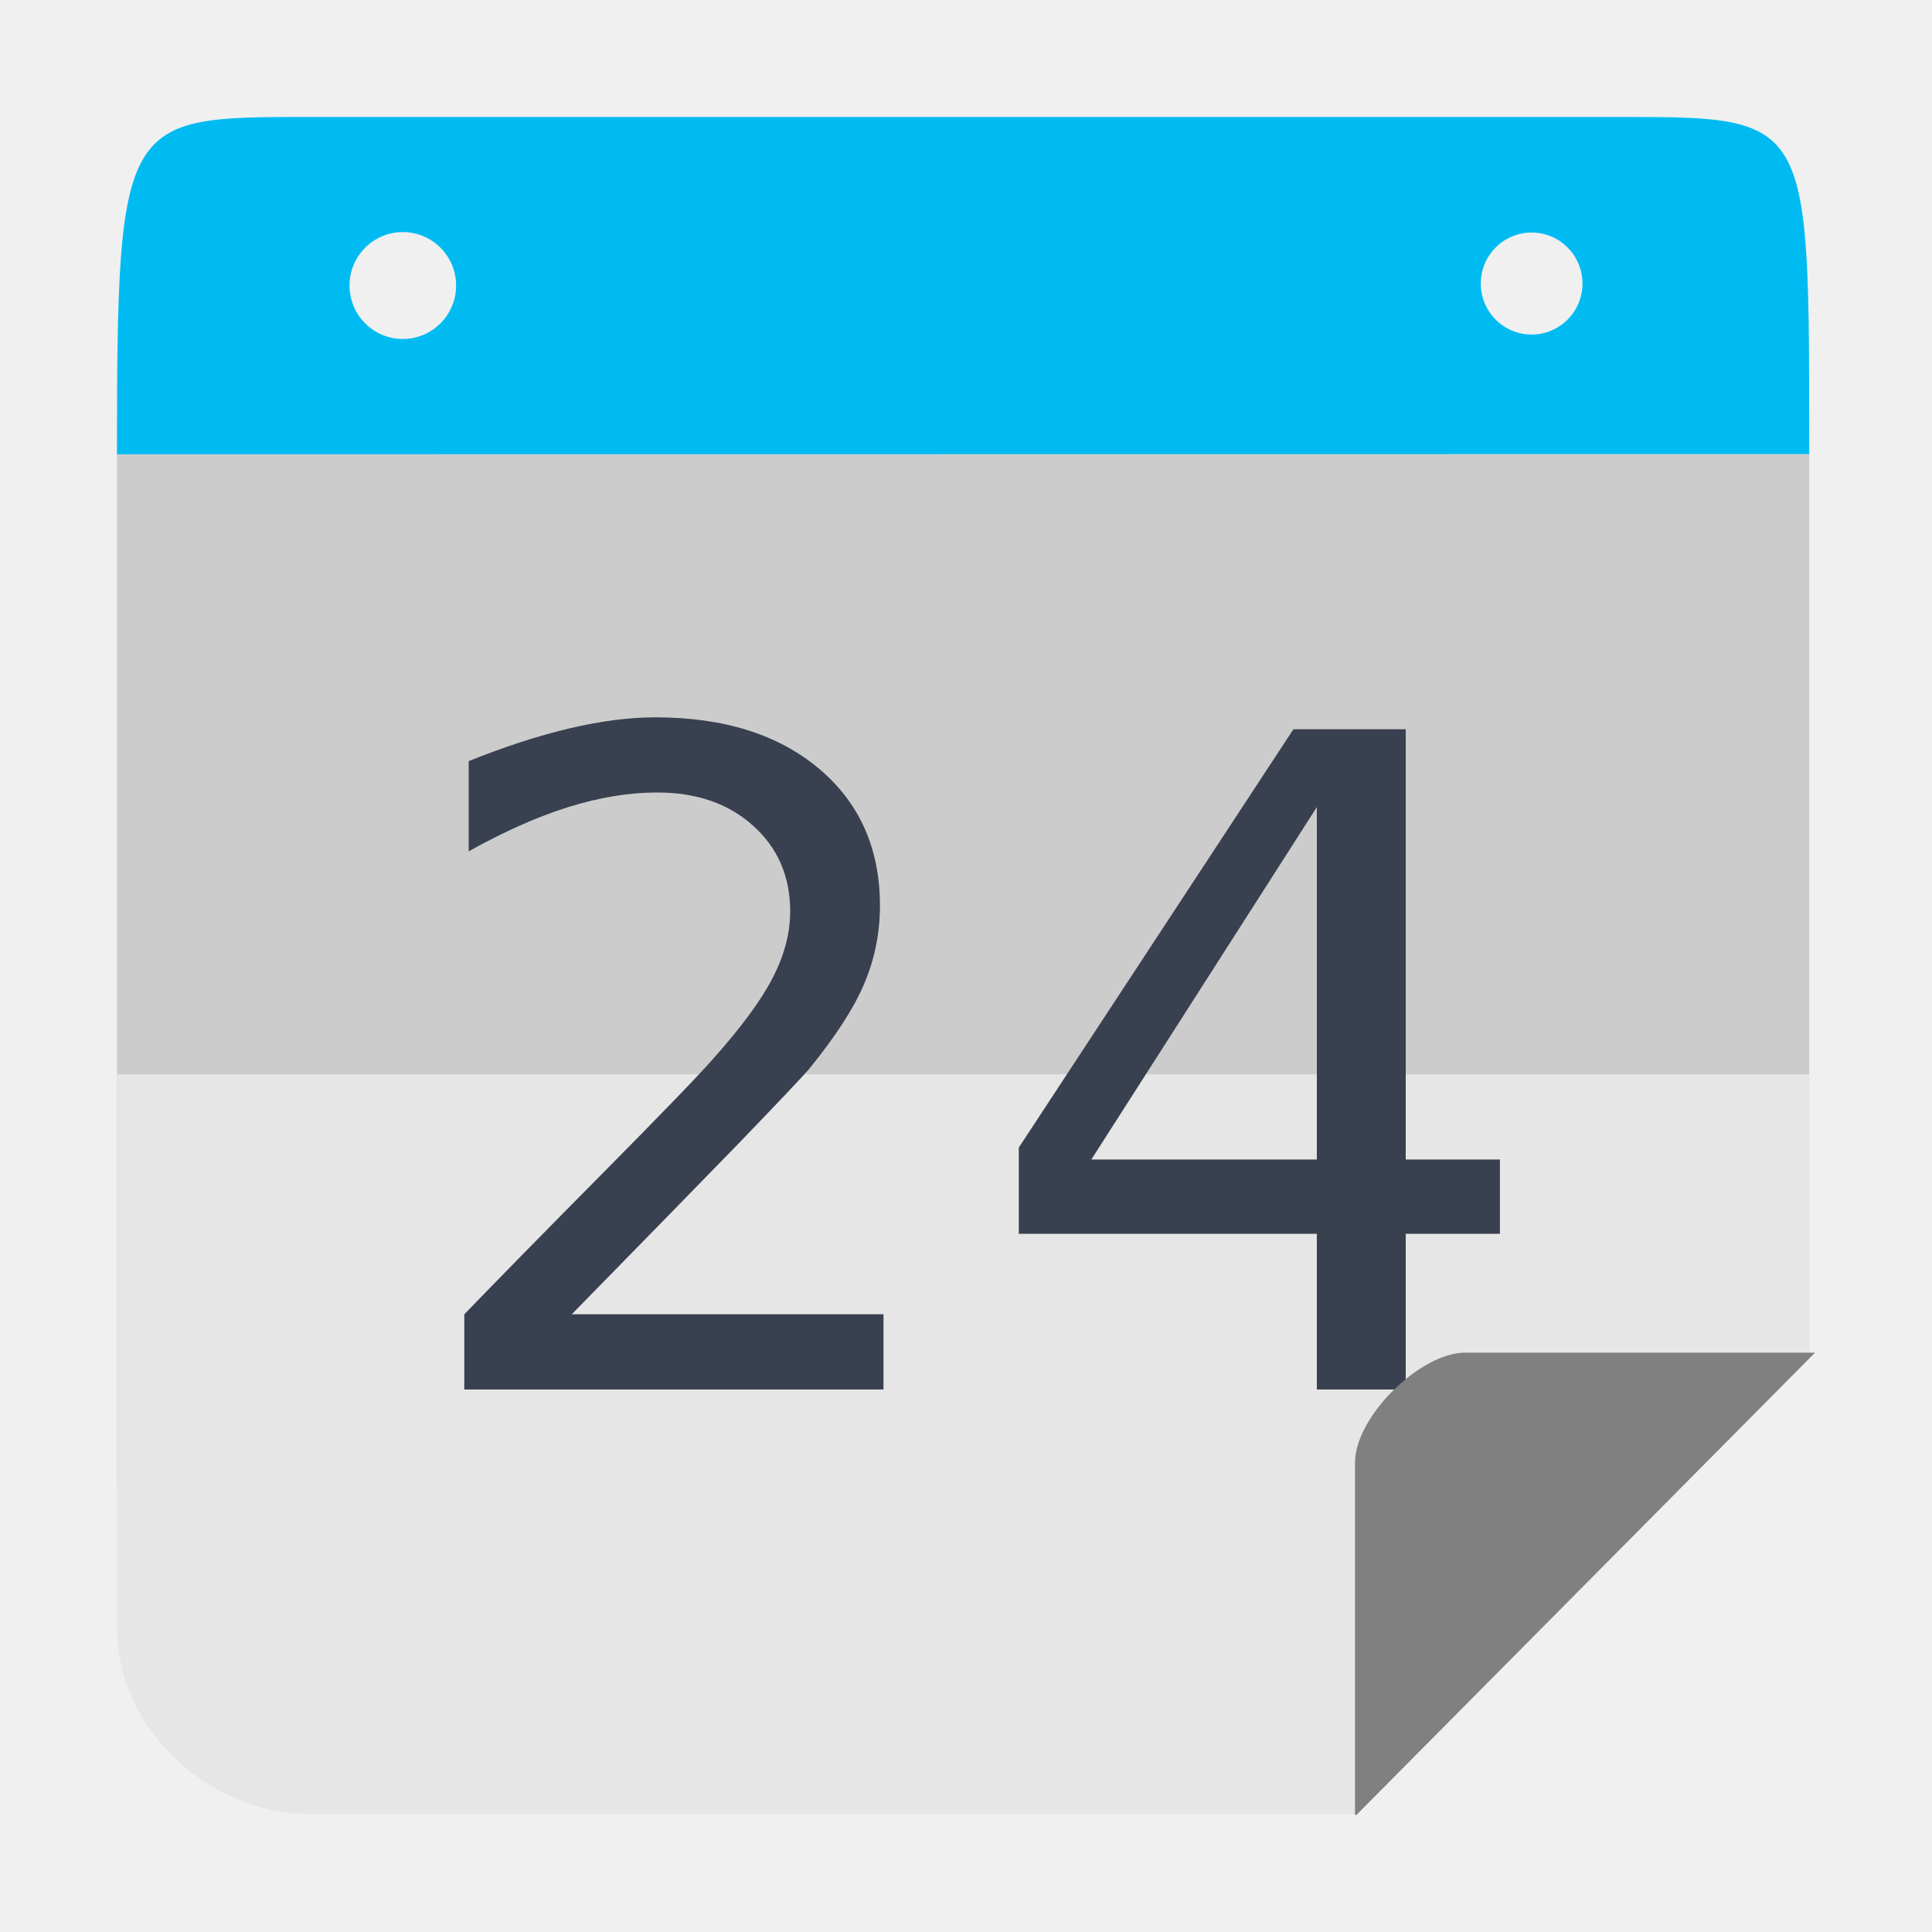
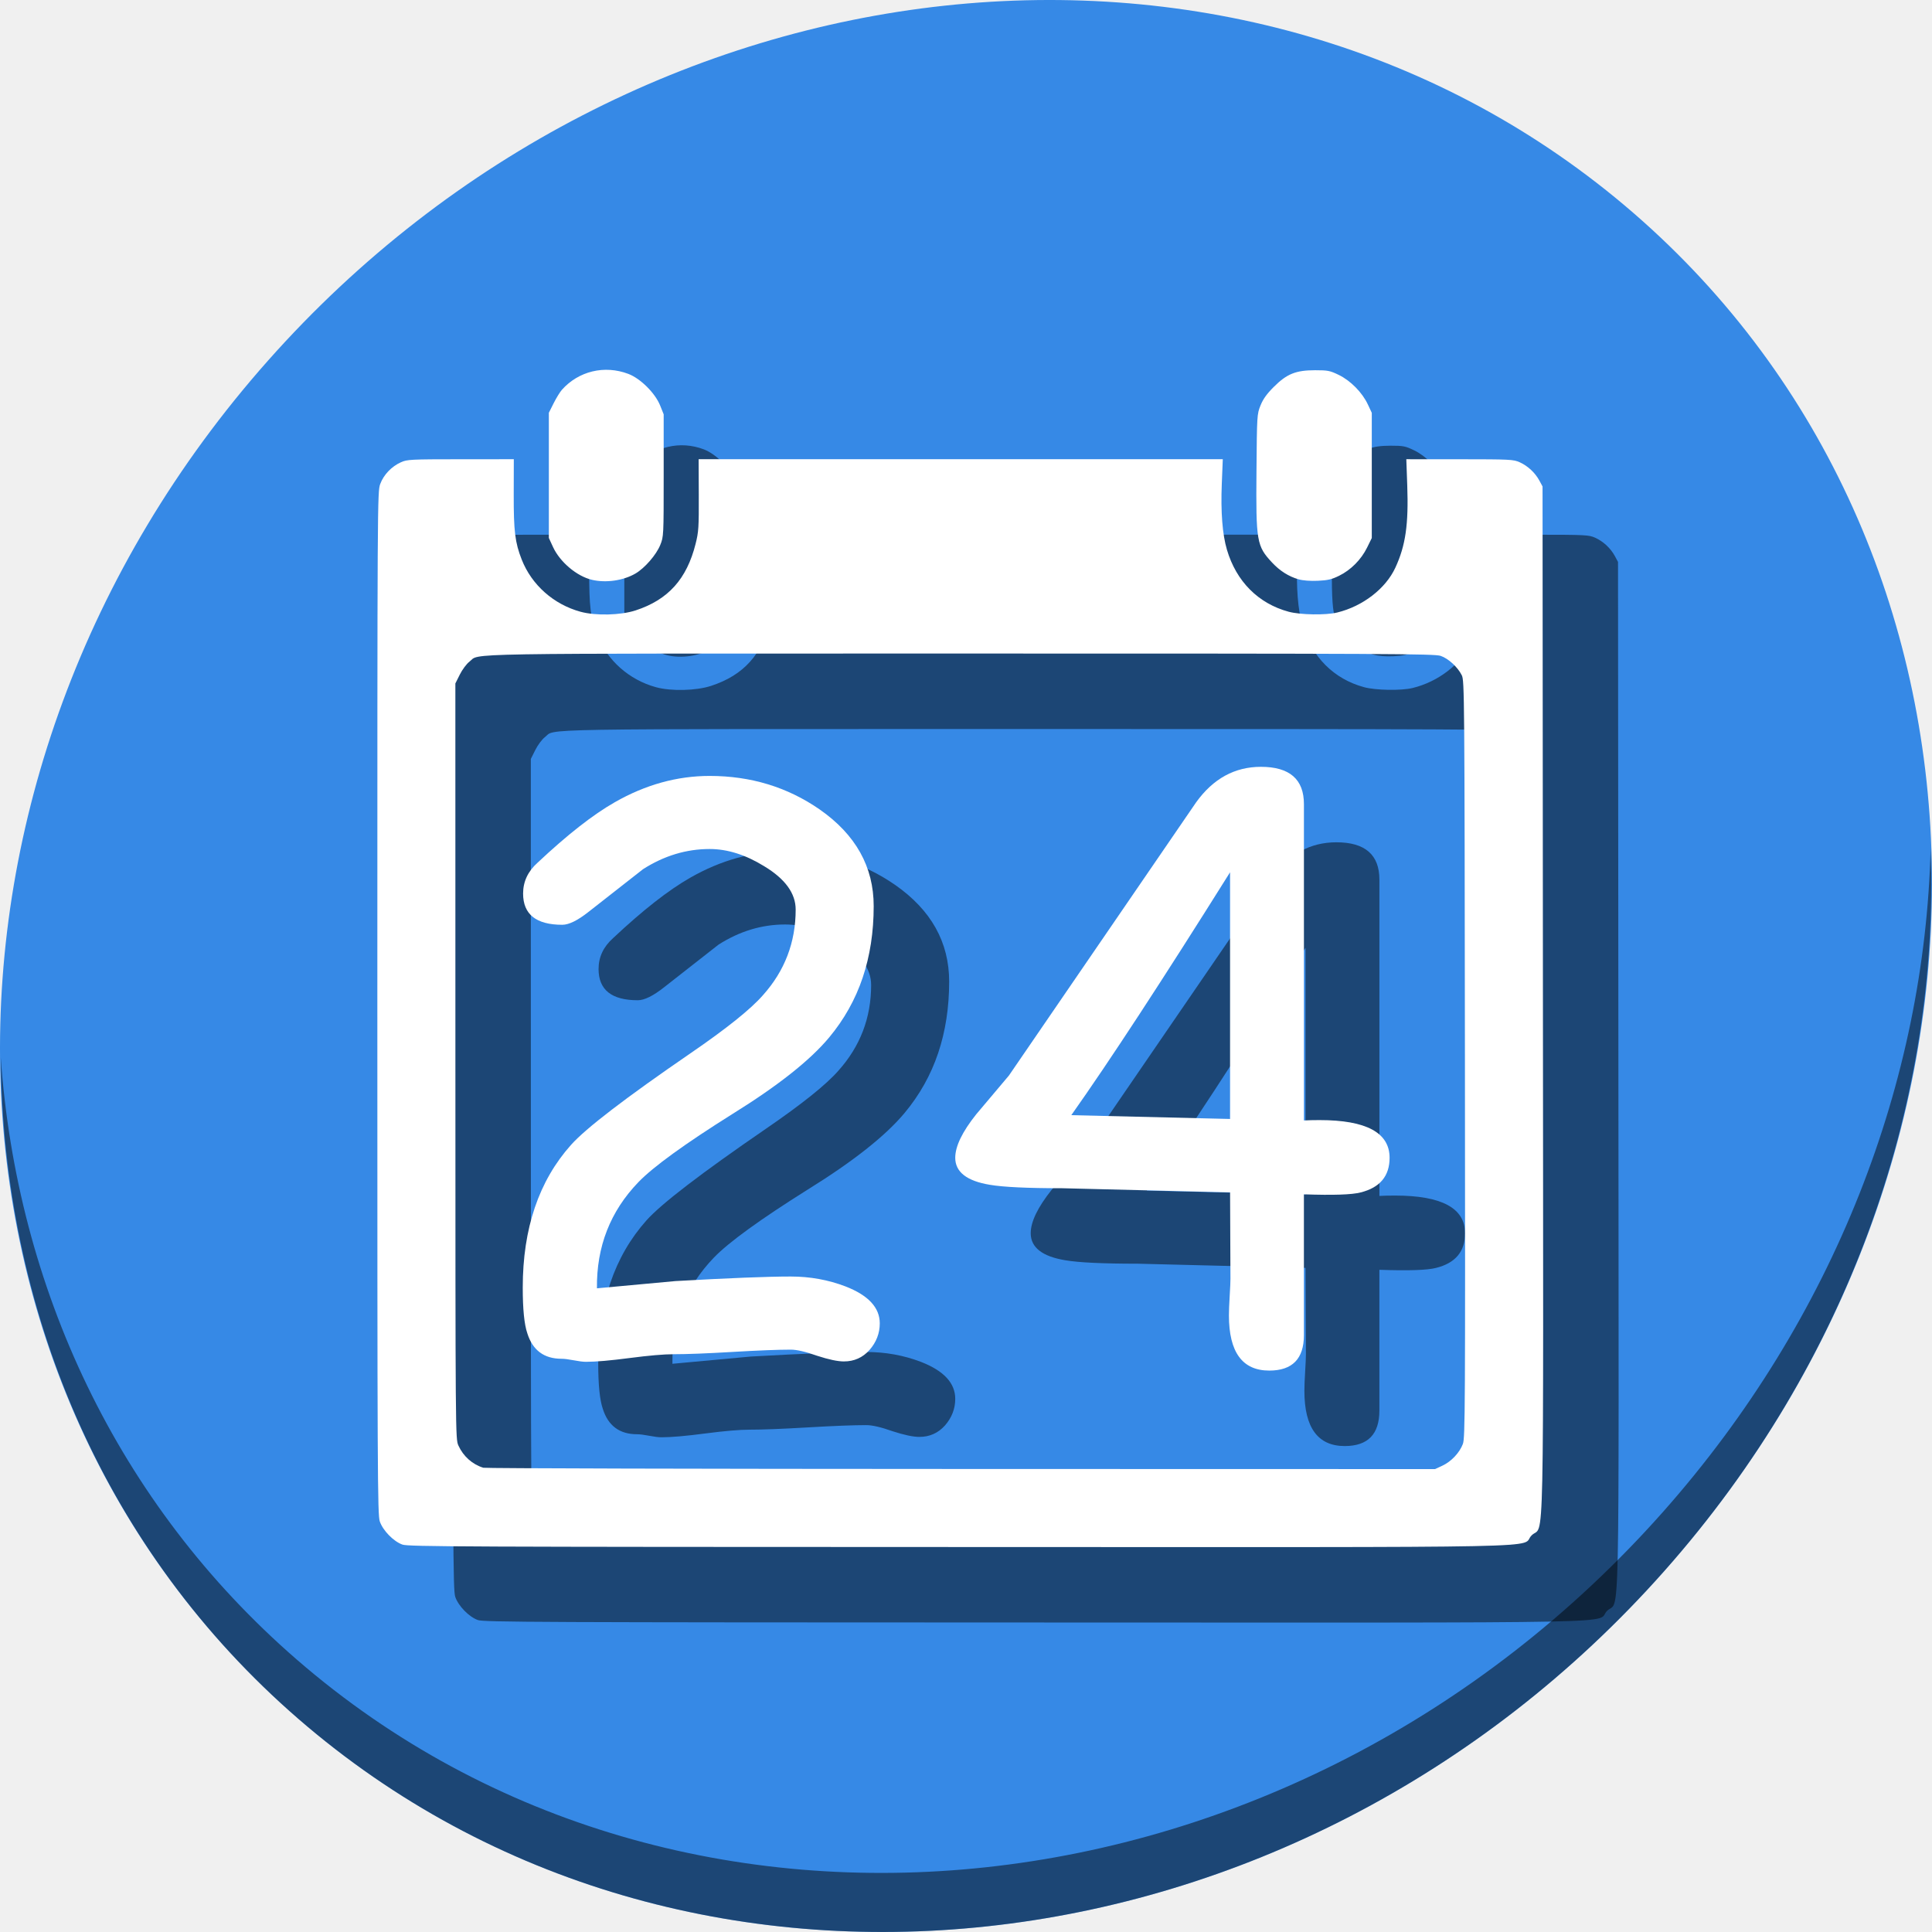
<svg xmlns="http://www.w3.org/2000/svg" height="512" width="512" viewBox="0 0 512 512" id="svg2" version="1.1">
  <defs id="defs14" />
-   <path style="opacity:1;fill:#cccccc;fill-opacity:1;stroke:none;stroke-width:46.392;stroke-linecap:butt;stroke-linejoin:miter;stroke-miterlimit:4;stroke-dasharray:92.784, 92.784;stroke-dashoffset:0;stroke-opacity:1" d="m 31,120.397 0,270.934 c 0,49.517 39.747,89.374 89.127,89.374 l 239.602,0 119.733,-120.7 0,-239.608 z" id="rect4178" />
-   <path style="opacity:1;fill:#e6e6e6;fill-opacity:1;stroke:none;stroke-width:46.392;stroke-linecap:butt;stroke-linejoin:miter;stroke-miterlimit:4;stroke-dasharray:92.784, 92.784;stroke-dashoffset:0;stroke-opacity:1" d="m 120.126,31 c -1.066,0 -2.125,0.027 -3.183,0.063 1.058,-0.029 2.115,-0.063 3.183,-0.063 z m 270.208,0 c 1.069,0 2.127,0.034 3.187,0.063 -1.058,-0.037 -2.119,-0.063 -3.187,-0.063 z M 31,284.709 l 0,146.234 c 0,29.008 26.223,49.762 50.396,49.762 l 278.333,0 119.733,-120.7 0,-75.296 z" id="rect4178-9" />
-   <g aria-label="24" transform="translate(-427.2529,4.195115)" style="font-style:normal;font-weight:normal;font-size:40px;line-height:1.25;font-family:sans-serif;letter-spacing:0px;word-spacing:0px;fill:#394050;fill-opacity:1;stroke:none" id="flowRoot819-3-2">
-     <path d="m 578.77,344.107 h 82.617 V 364.029 H 550.293 v -19.922 q 13.477,-13.945 36.68,-37.383 23.32,-23.555 29.297,-30.352 11.367,-12.773 15.82,-21.562 4.57,-8.906 4.57,-17.461 0,-13.945 -9.844,-22.734 -9.727,-8.789 -25.43,-8.789 -11.133,0 -23.555,3.867 -12.305,3.867 -26.367,11.719 v -23.906 q 14.297,-5.742 26.719,-8.672 12.422,-2.93 22.734,-2.93 27.188,0 43.359,13.594 16.172,13.594 16.172,36.328 0,10.781 -4.102,20.508 -3.984,9.609 -14.648,22.734 -2.93,3.398 -18.633,19.688 -15.703,16.172 -44.297,45.352 z" style="font-size:240px;fill:#394050;fill-opacity:1" id="path1937" />
-     <path d="m 776.23,209.693 -59.766,93.398 h 59.766 z m -6.211,-20.625 h 29.766 V 303.092 h 24.961 v 19.688 h -24.961 v 41.25 h -23.555 v -41.25 h -78.984 v -22.852 z" style="font-size:240px;fill:#394050;fill-opacity:1" id="path1939" />
+   <g id="g893">
+     <path id="path842" d="M 432.913,56.474 C 535.106,145.049 538.74,306.174 441.03,416.373 343.32,526.572 181.28,544.101 79.087,455.526 -23.106,366.951 -26.74,205.826 70.97,95.627 168.68,-14.572 330.72,-32.101 432.913,56.474 Z" style="fill:#3689e6;fill-opacity:1;stroke-width:11.11" />
+     <path id="path845" d="M 511.635,224.904 C 510.084,286.215 486.474,349.058 440.669,400.718 342.959,510.917 180.919,528.446 78.726,439.871 30.827,398.356 4.497,340.923 0.194,280.229 0.799,346.585 27.117,410.482 79.079,455.519 181.272,544.094 343.32,526.556 441.022,416.366 490.727,360.308 514.027,291.075 511.635,224.904 Z" style="opacity:1;fill:#000000;fill-opacity:0.49;stroke-width:11.11" />
+     <g style="fill:#000000;fill-opacity:0.49" transform="translate(20.00002,19.99999)" id="g879">
+       <path style="fill:#000000;stroke-width:0.39;fill-opacity:0.49" d="m 106.653,409.333 c -2.355,-0.831 -5.178,-3.719 -6.003,-6.139 -0.602,-1.767 -0.65,-11.948 -0.65,-137.397 0,-134.387 0.008,-135.505 0.778,-137.567 0.911,-2.434 2.98,-4.601 5.464,-5.723 1.66,-0.75 2.526,-0.794 15.839,-0.802 l 14.084,-0.008 -0.023,9.266 c -0.026,9.778 0.351,12.846 2.123,17.343 2.645,6.711 8.458,11.866 15.574,13.812 4.039,1.105 10.66,0.94 14.63,-0.363 8.606,-2.825 13.527,-8.293 15.874,-17.641 0.797,-3.173 0.874,-4.368 0.841,-12.956 l -0.038,-9.461 h 69.453 69.453 l -0.265,6.535 c -0.302,7.452 0.162,13.389 1.365,17.459 2.482,8.393 8.307,14.247 16.341,16.42 3.114,0.842 9.836,0.954 12.874,0.214 6.783,-1.652 12.851,-6.331 15.419,-11.89 2.712,-5.869 3.52,-11.464 3.15,-21.812 l -0.248,-6.925 14.15,0.008 c 13.385,0.008 14.245,0.051 15.906,0.802 2.149,0.972 4.082,2.772 5.203,4.846 l 0.844,1.561 0.1,136.147 c 0.112,153.408 0.429,138.406 -2.998,141.834 -3.448,3.448 12.893,3.115 -151.567,3.081 -131.562,-0.026 -146.11,-0.091 -147.673,-0.643 z m 275.61,-20.921 c 2.349,-1.096 4.533,-3.415 5.415,-5.752 0.6,-1.588 0.641,-9.276 0.543,-101.983 -0.102,-96.861 -0.131,-100.314 -0.832,-101.725 -1.081,-2.174 -3.552,-4.442 -5.6,-5.14 -1.637,-0.558 -13.896,-0.617 -127.316,-0.617 -136.896,0 -127.026,-0.164 -130.084,2.168 -0.744,0.568 -1.877,2.087 -2.53,3.394 l -1.182,2.366 0.008,100.105 c 0.008,99.828 0.011,100.11 0.802,101.861 1.287,2.846 3.701,4.996 6.599,5.878 0.538,0.164 57.508,0.311 126.601,0.327 l 125.624,0.03 1.951,-0.91 z M 156.856,153.653 c -3.988,-0.94 -8.458,-4.703 -10.286,-8.661 l -1.119,-2.423 v -16.589 -16.589 l 1.268,-2.528 c 0.698,-1.39 1.685,-2.995 2.195,-3.566 4.43,-4.965 11.292,-6.607 17.604,-4.212 3.215,1.22 7.104,5.085 8.424,8.372 l 0.94,2.341 v 16.191 c 0,16.032 -0.008,16.213 -0.905,18.433 -1.054,2.61 -4.097,6.119 -6.554,7.559 -3.216,1.885 -7.833,2.553 -11.566,1.673 z m 187.281,-0.127 c -2.638,-0.762 -4.937,-2.216 -7.01,-4.432 -4.103,-4.387 -4.305,-5.568 -4.148,-24.277 0.125,-14.817 0.139,-15.052 1.066,-17.361 0.682,-1.698 1.646,-3.047 3.511,-4.912 3.466,-3.466 5.84,-4.425 10.96,-4.429 3.374,-0.001 3.936,0.109 6.271,1.243 3.129,1.519 6.221,4.654 7.698,7.805 l 1.052,2.244 v 16.589 16.589 l -1.246,2.532 c -1.569,3.188 -4.29,5.93 -7.406,7.463 -1.972,0.971 -3.017,1.217 -5.661,1.334 -2.005,0.089 -3.946,-0.06 -5.086,-0.389 z" id="path871" />
+       <g transform="matrix(5.165196,0,0,5.165196,-670.5327,-974.1384)" id="g877" style="font-style:normal;font-weight:normal;font-size:40px;line-height:1.25;font-family:sans-serif;letter-spacing:0px;word-spacing:0px;fill:#000000;fill-opacity:0.49;stroke:none" aria-label="24">
+         <path id="path873" style="font-style:normal;font-variant:normal;font-weight:normal;font-stretch:normal;font-family:'Comic Sans MS';-inkscape-font-specification:'Comic Sans MS';fill:#000000;fill-opacity:0.49" d="m 173.123,258.448 q -0.488,0 -1.387,-0.293 -0.879,-0.312 -1.348,-0.312 -0.996,0 -2.988,0.117 -1.992,0.117 -3.008,0.117 -0.762,0 -2.266,0.195 -1.484,0.195 -2.246,0.195 -0.215,0 -0.625,-0.078 -0.41,-0.078 -0.625,-0.078 -1.348,0 -1.758,-1.309 -0.234,-0.684 -0.234,-2.344 0,-4.551 2.48,-7.324 1.133,-1.27 6.113,-4.688 2.793,-1.914 3.73,-2.988 1.68,-1.875 1.68,-4.395 0,-1.25 -1.621,-2.227 -1.426,-0.879 -2.793,-0.879 -1.797,0 -3.418,1.035 l -2.793,2.188 q -0.84,0.664 -1.348,0.664 -2.012,0 -2.012,-1.602 0,-0.918 0.742,-1.582 2.285,-2.148 3.965,-3.105 2.363,-1.348 4.863,-1.348 3.164,0 5.645,1.719 2.773,1.934 2.773,4.961 0,1.992 -0.566,3.672 -0.566,1.68 -1.719,3.066 -1.465,1.758 -4.961,3.926 -3.672,2.305 -4.824,3.496 -2.168,2.246 -2.129,5.449 l 4.023,-0.371 q 4.141,-0.234 5.918,-0.234 1.484,0 2.812,0.508 1.758,0.684 1.758,1.895 0,0.762 -0.527,1.367 -0.527,0.586 -1.309,0.586 z" />
+         <path id="path875" style="font-style:normal;font-variant:normal;font-weight:normal;font-stretch:normal;font-family:'Comic Sans MS';-inkscape-font-specification:'Comic Sans MS';fill:#000000;fill-opacity:0.49" d="m 196.717,249.874 v 7.227 q 0,1.816 -1.777,1.816 -2.07,0 -2.07,-2.832 0,-0.352 0.039,-0.996 0.039,-0.645 0.039,-0.879 l -0.019,-4.434 -8.613,-0.215 q -2.676,0 -3.711,-0.176 -1.777,-0.293 -1.777,-1.387 0,-0.879 1.074,-2.227 l 1.68,-1.992 9.609,-14.023 q 1.309,-1.816 3.32,-1.816 2.207,0 2.207,1.914 v 16.23 q 0.332,-0.019 0.801,-0.019 3.594,0 3.594,1.934 0,1.406 -1.484,1.777 -0.664,0.176 -2.91,0.098 z m -3.789,-16.523 q -5.215,8.32 -8.145,12.461 l 8.145,0.195 z" />
+       </g>
+     </g>
+     <g id="g869">
+       <path id="path849" d="m 106.653,409.333 c -2.355,-0.831 -5.178,-3.719 -6.003,-6.139 -0.602,-1.767 -0.65,-11.948 -0.65,-137.397 0,-134.387 0.008,-135.505 0.778,-137.567 0.911,-2.434 2.98,-4.601 5.464,-5.723 1.66,-0.75 2.526,-0.794 15.839,-0.802 l 14.084,-0.008 -0.023,9.266 c -0.026,9.778 0.351,12.846 2.123,17.343 2.645,6.711 8.458,11.866 15.574,13.812 4.039,1.105 10.66,0.94 14.63,-0.363 8.606,-2.825 13.527,-8.293 15.874,-17.641 0.797,-3.173 0.874,-4.368 0.841,-12.956 l -0.038,-9.461 h 69.453 69.453 l -0.265,6.535 c -0.302,7.452 0.162,13.389 1.365,17.459 2.482,8.393 8.307,14.247 16.341,16.42 3.114,0.842 9.836,0.954 12.874,0.214 6.783,-1.652 12.851,-6.331 15.419,-11.89 2.712,-5.869 3.52,-11.464 3.15,-21.812 l -0.248,-6.925 14.15,0.008 c 13.385,0.008 14.245,0.051 15.906,0.802 2.149,0.972 4.082,2.772 5.203,4.846 l 0.844,1.561 0.1,136.147 c 0.112,153.408 0.429,138.406 -2.998,141.834 -3.448,3.448 12.893,3.115 -151.567,3.081 -131.562,-0.026 -146.11,-0.091 -147.673,-0.643 z m 275.61,-20.921 c 2.349,-1.096 4.533,-3.415 5.415,-5.752 0.6,-1.588 0.641,-9.276 0.543,-101.983 -0.102,-96.861 -0.131,-100.314 -0.832,-101.725 -1.081,-2.174 -3.552,-4.442 -5.6,-5.14 -1.637,-0.558 -13.896,-0.617 -127.316,-0.617 -136.896,0 -127.026,-0.164 -130.084,2.168 -0.744,0.568 -1.877,2.087 -2.53,3.394 l -1.182,2.366 0.008,100.105 c 0.008,99.828 0.011,100.11 0.802,101.861 1.287,2.846 3.701,4.996 6.599,5.878 0.538,0.164 57.508,0.311 126.601,0.327 l 125.624,0.03 1.951,-0.91 z M 156.856,153.653 c -3.988,-0.94 -8.458,-4.703 -10.286,-8.661 l -1.119,-2.423 v -16.589 -16.589 l 1.268,-2.528 c 0.698,-1.39 1.685,-2.995 2.195,-3.566 4.43,-4.965 11.292,-6.607 17.604,-4.212 3.215,1.22 7.104,5.085 8.424,8.372 l 0.94,2.341 v 16.191 c 0,16.032 -0.008,16.213 -0.905,18.433 -1.054,2.61 -4.097,6.119 -6.554,7.559 -3.216,1.885 -7.833,2.553 -11.566,1.673 z m 187.281,-0.127 c -2.638,-0.762 -4.937,-2.216 -7.01,-4.432 -4.103,-4.387 -4.305,-5.568 -4.148,-24.277 0.125,-14.817 0.139,-15.052 1.066,-17.361 0.682,-1.698 1.646,-3.047 3.511,-4.912 3.466,-3.466 5.84,-4.425 10.96,-4.429 3.374,-0.001 3.936,0.109 6.271,1.243 3.129,1.519 6.221,4.654 7.698,7.805 l 1.052,2.244 v 16.589 16.589 l -1.246,2.532 c -1.569,3.188 -4.29,5.93 -7.406,7.463 -1.972,0.971 -3.017,1.217 -5.661,1.334 -2.005,0.089 -3.946,-0.06 -5.086,-0.389 z" style="fill:#ffffff;stroke-width:0.39" />
+       <g aria-label="24" style="font-style:normal;font-weight:normal;font-size:40px;line-height:1.25;font-family:sans-serif;letter-spacing:0px;word-spacing:0px;fill:#ffffff;fill-opacity:1;stroke:none" id="flowRoot849" transform="matrix(5.165196,0,0,5.165196,-670.5327,-974.1384)">
+         <path d="m 173.123,258.448 q -0.488,0 -1.387,-0.293 -0.879,-0.312 -1.348,-0.312 -0.996,0 -2.988,0.117 -1.992,0.117 -3.008,0.117 -0.762,0 -2.266,0.195 -1.484,0.195 -2.246,0.195 -0.215,0 -0.625,-0.078 -0.41,-0.078 -0.625,-0.078 -1.348,0 -1.758,-1.309 -0.234,-0.684 -0.234,-2.344 0,-4.551 2.48,-7.324 1.133,-1.27 6.113,-4.688 2.793,-1.914 3.73,-2.988 1.68,-1.875 1.68,-4.395 0,-1.25 -1.621,-2.227 -1.426,-0.879 -2.793,-0.879 -1.797,0 -3.418,1.035 l -2.793,2.188 q -0.84,0.664 -1.348,0.664 -2.012,0 -2.012,-1.602 0,-0.918 0.742,-1.582 2.285,-2.148 3.965,-3.105 2.363,-1.348 4.863,-1.348 3.164,0 5.645,1.719 2.773,1.934 2.773,4.961 0,1.992 -0.566,3.672 -0.566,1.68 -1.719,3.066 -1.465,1.758 -4.961,3.926 -3.672,2.305 -4.824,3.496 -2.168,2.246 -2.129,5.449 l 4.023,-0.371 q 4.141,-0.234 5.918,-0.234 1.484,0 2.812,0.508 1.758,0.684 1.758,1.895 0,0.762 -0.527,1.367 -0.527,0.586 -1.309,0.586 z" style="font-style:normal;font-variant:normal;font-weight:normal;font-stretch:normal;font-family:'Comic Sans MS';-inkscape-font-specification:'Comic Sans MS';fill:#ffffff" id="path857" />
+         <path d="m 196.717,249.874 v 7.227 q 0,1.816 -1.777,1.816 -2.07,0 -2.07,-2.832 0,-0.352 0.039,-0.996 0.039,-0.645 0.039,-0.879 l -0.019,-4.434 -8.613,-0.215 q -2.676,0 -3.711,-0.176 -1.777,-0.293 -1.777,-1.387 0,-0.879 1.074,-2.227 l 1.68,-1.992 9.609,-14.023 q 1.309,-1.816 3.32,-1.816 2.207,0 2.207,1.914 v 16.23 q 0.332,-0.019 0.801,-0.019 3.594,0 3.594,1.934 0,1.406 -1.484,1.777 -0.664,0.176 -2.91,0.098 z m -3.789,-16.523 q -5.215,8.32 -8.145,12.461 l 8.145,0.195 z" style="font-style:normal;font-variant:normal;font-weight:normal;font-stretch:normal;font-family:'Comic Sans MS';-inkscape-font-specification:'Comic Sans MS';fill:#ffffff" id="path859" />
+       </g>
+     </g>
  </g>
-   <path style="opacity:1;fill:#00bbf2;fill-opacity:1;stroke:none;stroke-width:46.392;stroke-linecap:butt;stroke-linejoin:miter;stroke-miterlimit:4;stroke-dasharray:92.784, 92.784;stroke-dashoffset:0;stroke-opacity:1" d="m 81.922,31 c -49.38,0 -50.921,-0.214 -50.921,89.397 l 448.462,-0.046 c -0.044,-88.31 0.805,-89.351 -48.559,-89.351 l -348.982,0 z m 24.826,30.504 c 7.801,-1.02e-4 14.125,6.34 14.125,14.162 10e-5,7.822 -6.325,14.164 -14.125,14.164 C 98.947,89.83 92.624,83.487 92.624,75.666 92.624,67.843 98.947,61.504 106.747,61.504 Z m 299.158,0.125 c 7.438,0.004 13.466,6.049 13.47,13.507 0.004,7.464 -6.027,13.519 -13.47,13.523 -7.449,0.004 -13.49,-6.053 -13.486,-13.523 0.004,-7.464 6.042,-13.511 13.486,-13.507 z" id="rect4178-4" />
-   <flowRoot xml:space="preserve" id="flowRoot819-3" style="font-style:normal;font-weight:normal;font-size:40px;line-height:1.25;font-family:sans-serif;letter-spacing:0px;word-spacing:0px;fill:#394050;fill-opacity:1;stroke:none" transform="translate(415.2662,6.270227)">
-     <flowRegion id="flowRegion821-6" style="fill:#394050;fill-opacity:1">
-       <rect id="rect823-7" width="429.274" height="449.962" x="532.714" y="151.685" style="fill:#394050;fill-opacity:1" />
-     </flowRegion>
-     <flowPara id="flowPara825-5" style="font-size:240px;fill:#394050;fill-opacity:1">24</flowPara>
-   </flowRoot>
-   <path style="opacity:1;fill:#808080;fill-opacity:1;stroke:none;stroke-width:46.392;stroke-linecap:butt;stroke-linejoin:miter;stroke-miterlimit:4;stroke-dasharray:92.784, 92.784;stroke-dashoffset:0;stroke-opacity:1" d="m 388.367,358.463 c -12.142,0 -29.272,17.101 -29.272,29.103 l 0,93.434 0.339,0 L 481,358.463 l -92.633,0 z" id="rect4218" />
</svg>
